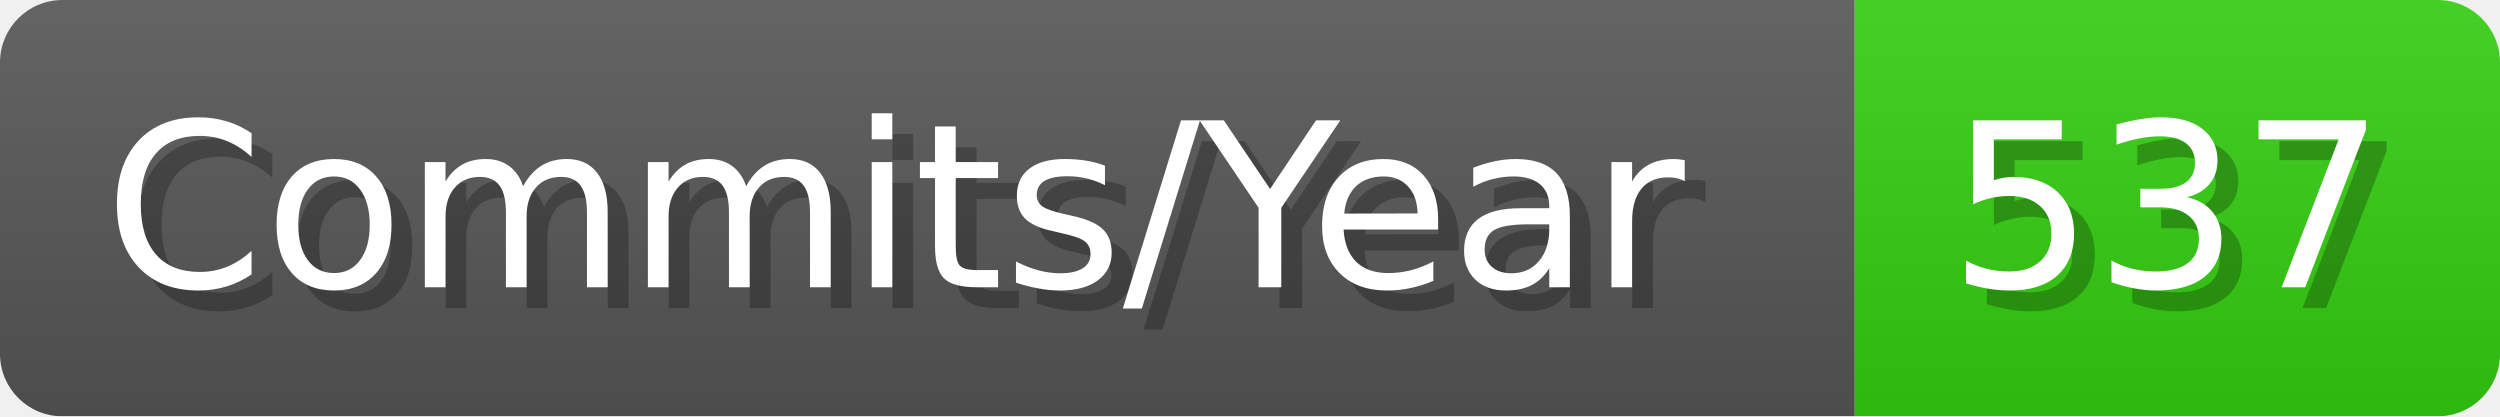
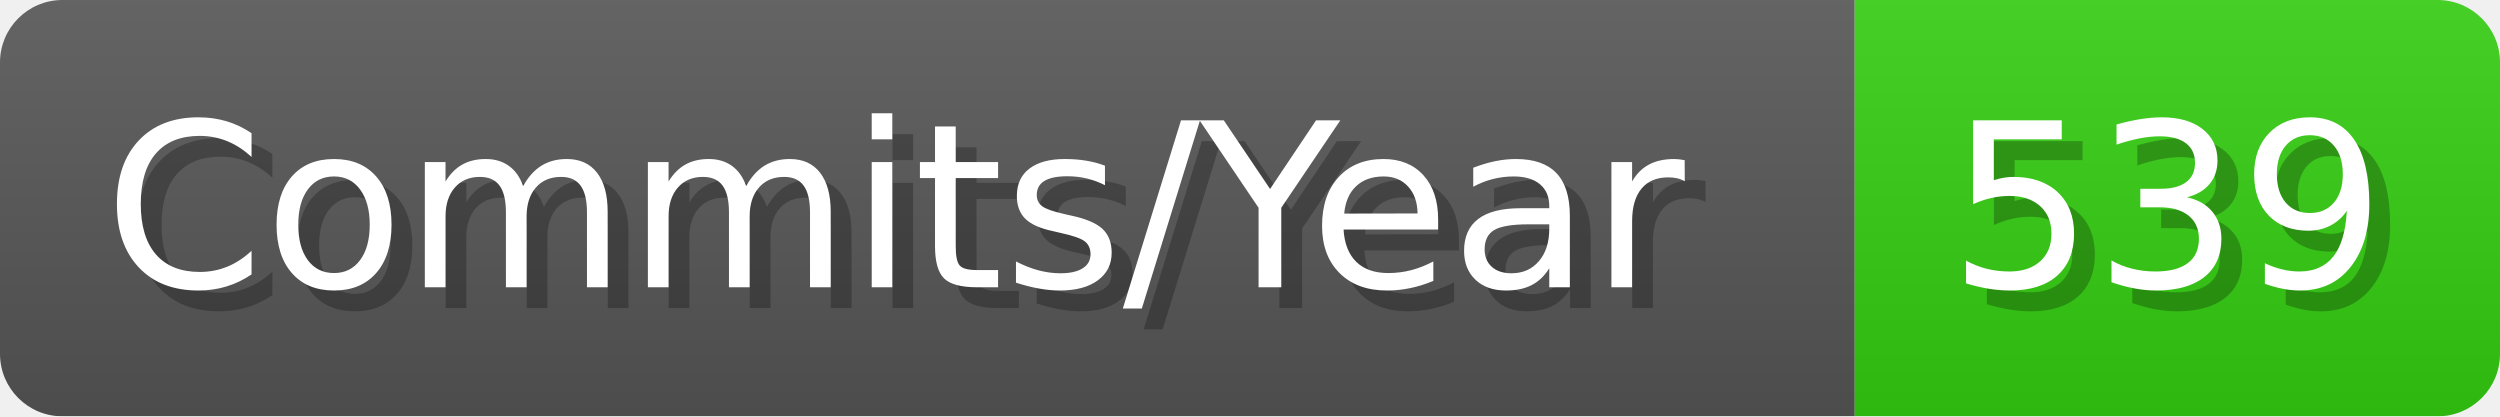
- <svg xmlns="http://www.w3.org/2000/svg" width="120.1" height="20" viewBox="0 0 1201 200" role="img" aria-label="Commits/Year: 537">
+ <svg xmlns="http://www.w3.org/2000/svg" width="120.1" height="20" viewBox="0 0 1201 200" role="img" aria-label="Commits/Year: 539">
  <linearGradient id="aUPdi" x2="0" y2="100%">
    <stop offset="0" stop-opacity=".1" stop-color="#EEE" />
    <stop offset="1" stop-opacity=".1" />
  </linearGradient>
  <mask id="WfAiQ">
    <rect width="1201" height="200" rx="30" fill="#FFF" />
  </mask>
  <g mask="url(#WfAiQ)">
    <rect width="891" height="200" fill="#555" />
    <rect width="310" height="200" fill="#3C1" x="891" />
    <rect width="1201" height="200" fill="url(#aUPdi)" />
  </g>
  <g aria-hidden="true" fill="#fff" text-anchor="start" font-family="Verdana,DejaVu Sans,sans-serif" font-size="110">
    <text x="60" y="148" textLength="791" fill="#000" opacity="0.25">Commits/Year</text>
    <text x="50" y="138" textLength="791">Commits/Year</text>
-     <text x="946" y="148" textLength="210" fill="#000" opacity="0.25">537</text>
-     <text x="936" y="138" textLength="210">537</text>
+     <text x="946" y="148" textLength="210" fill="#000" opacity="0.25">539</text>
+     <text x="936" y="138" textLength="210">539</text>
  </g>
</svg>
